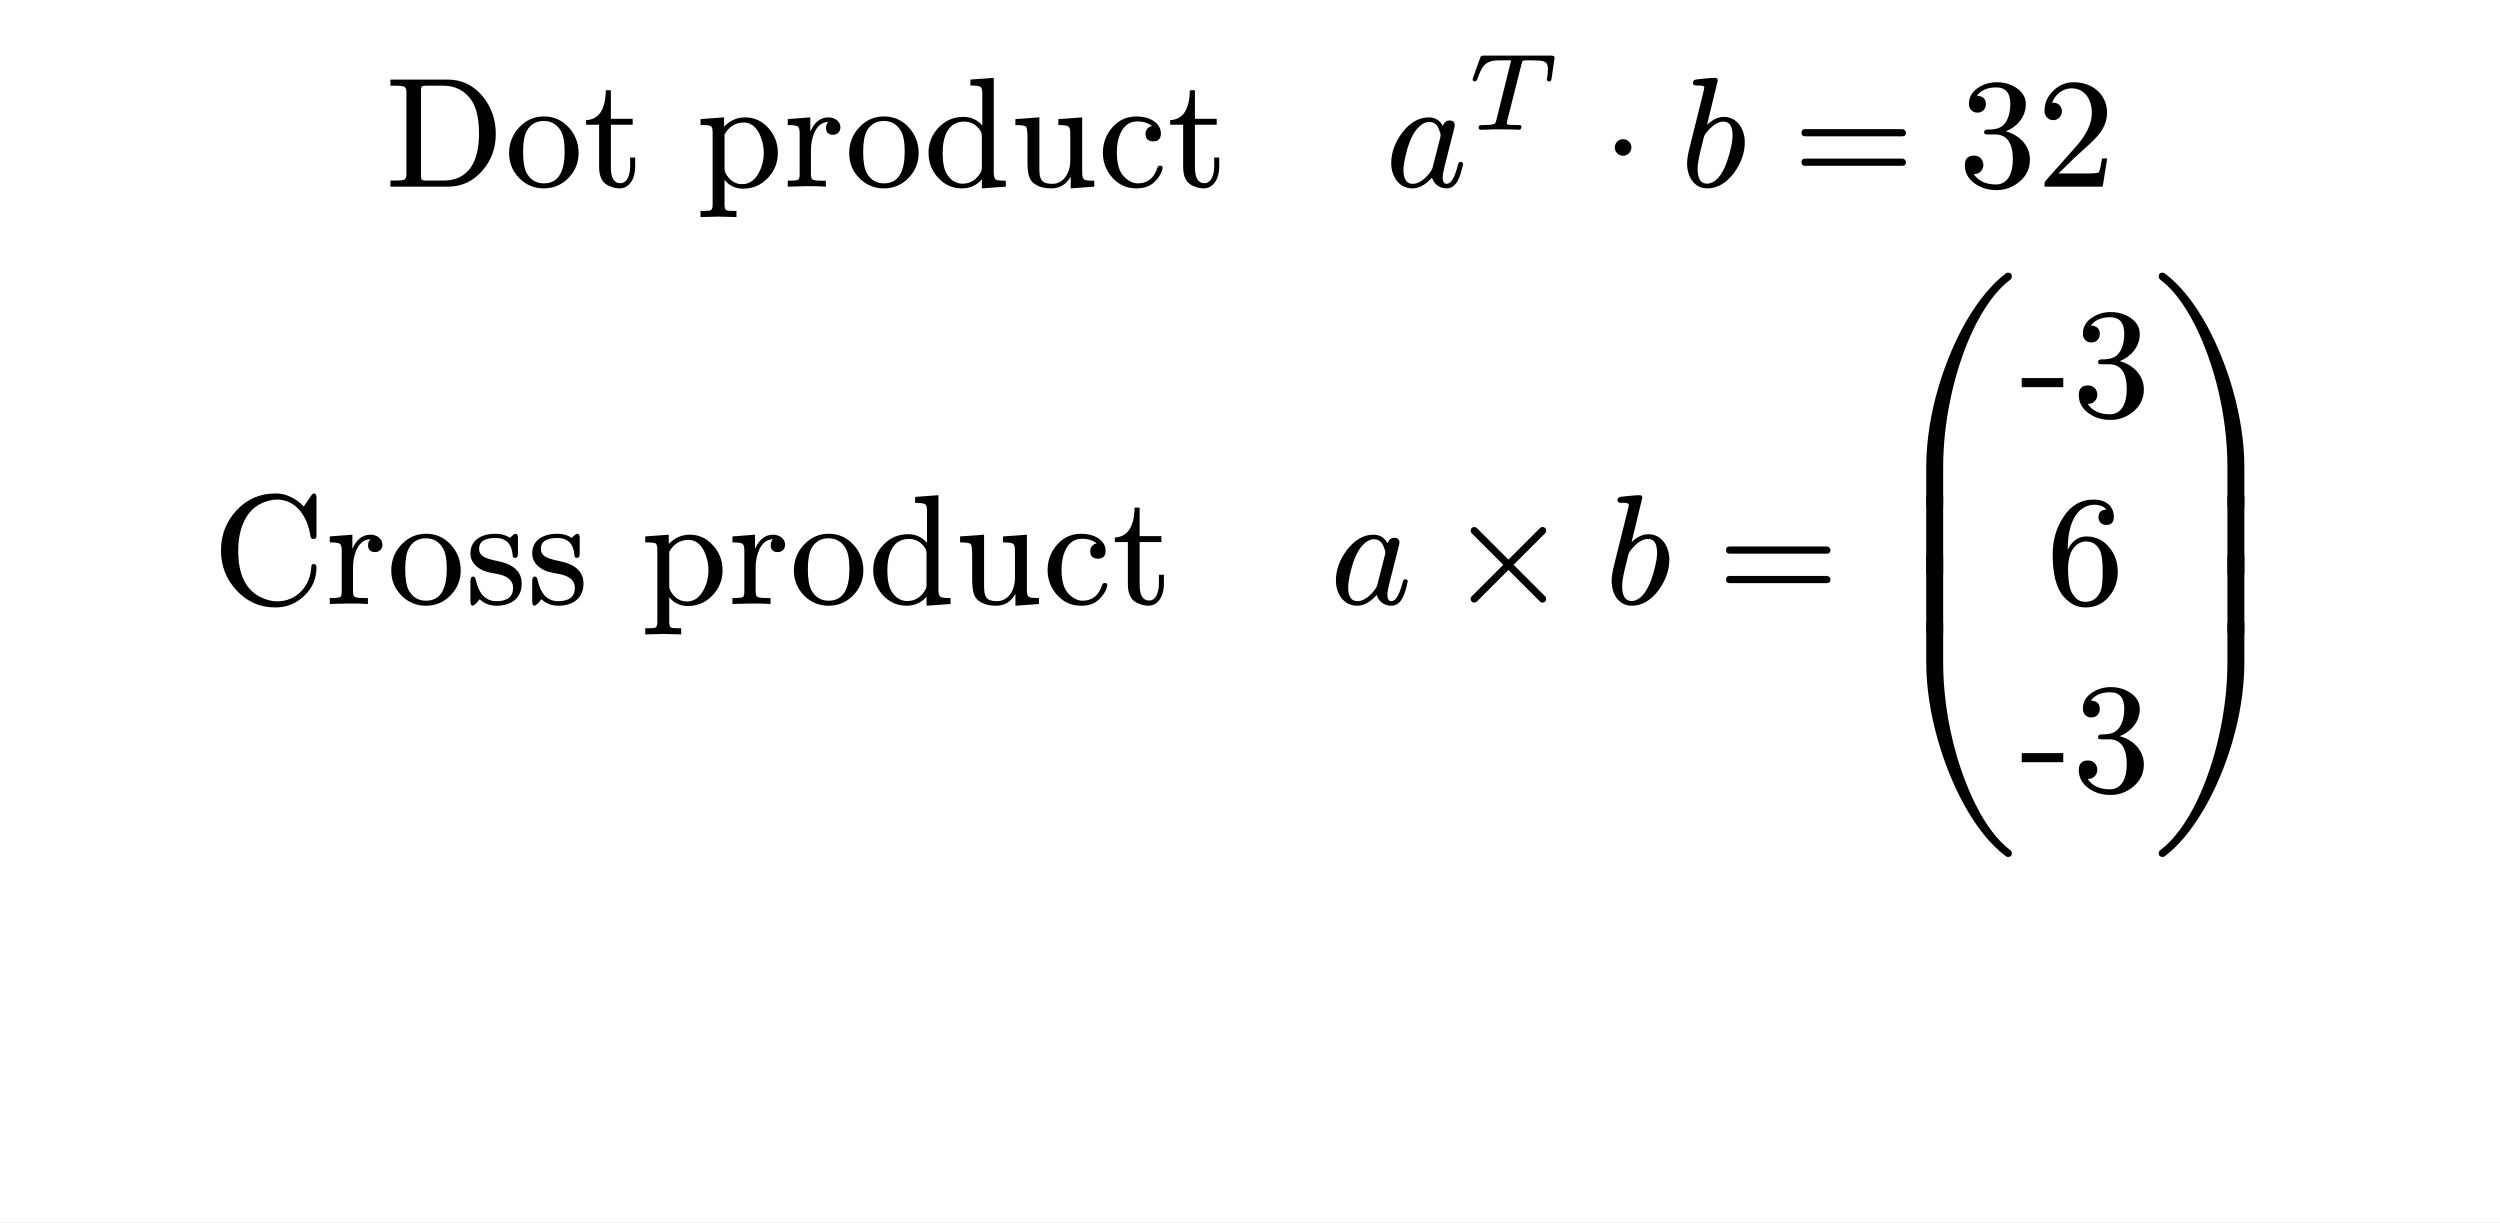
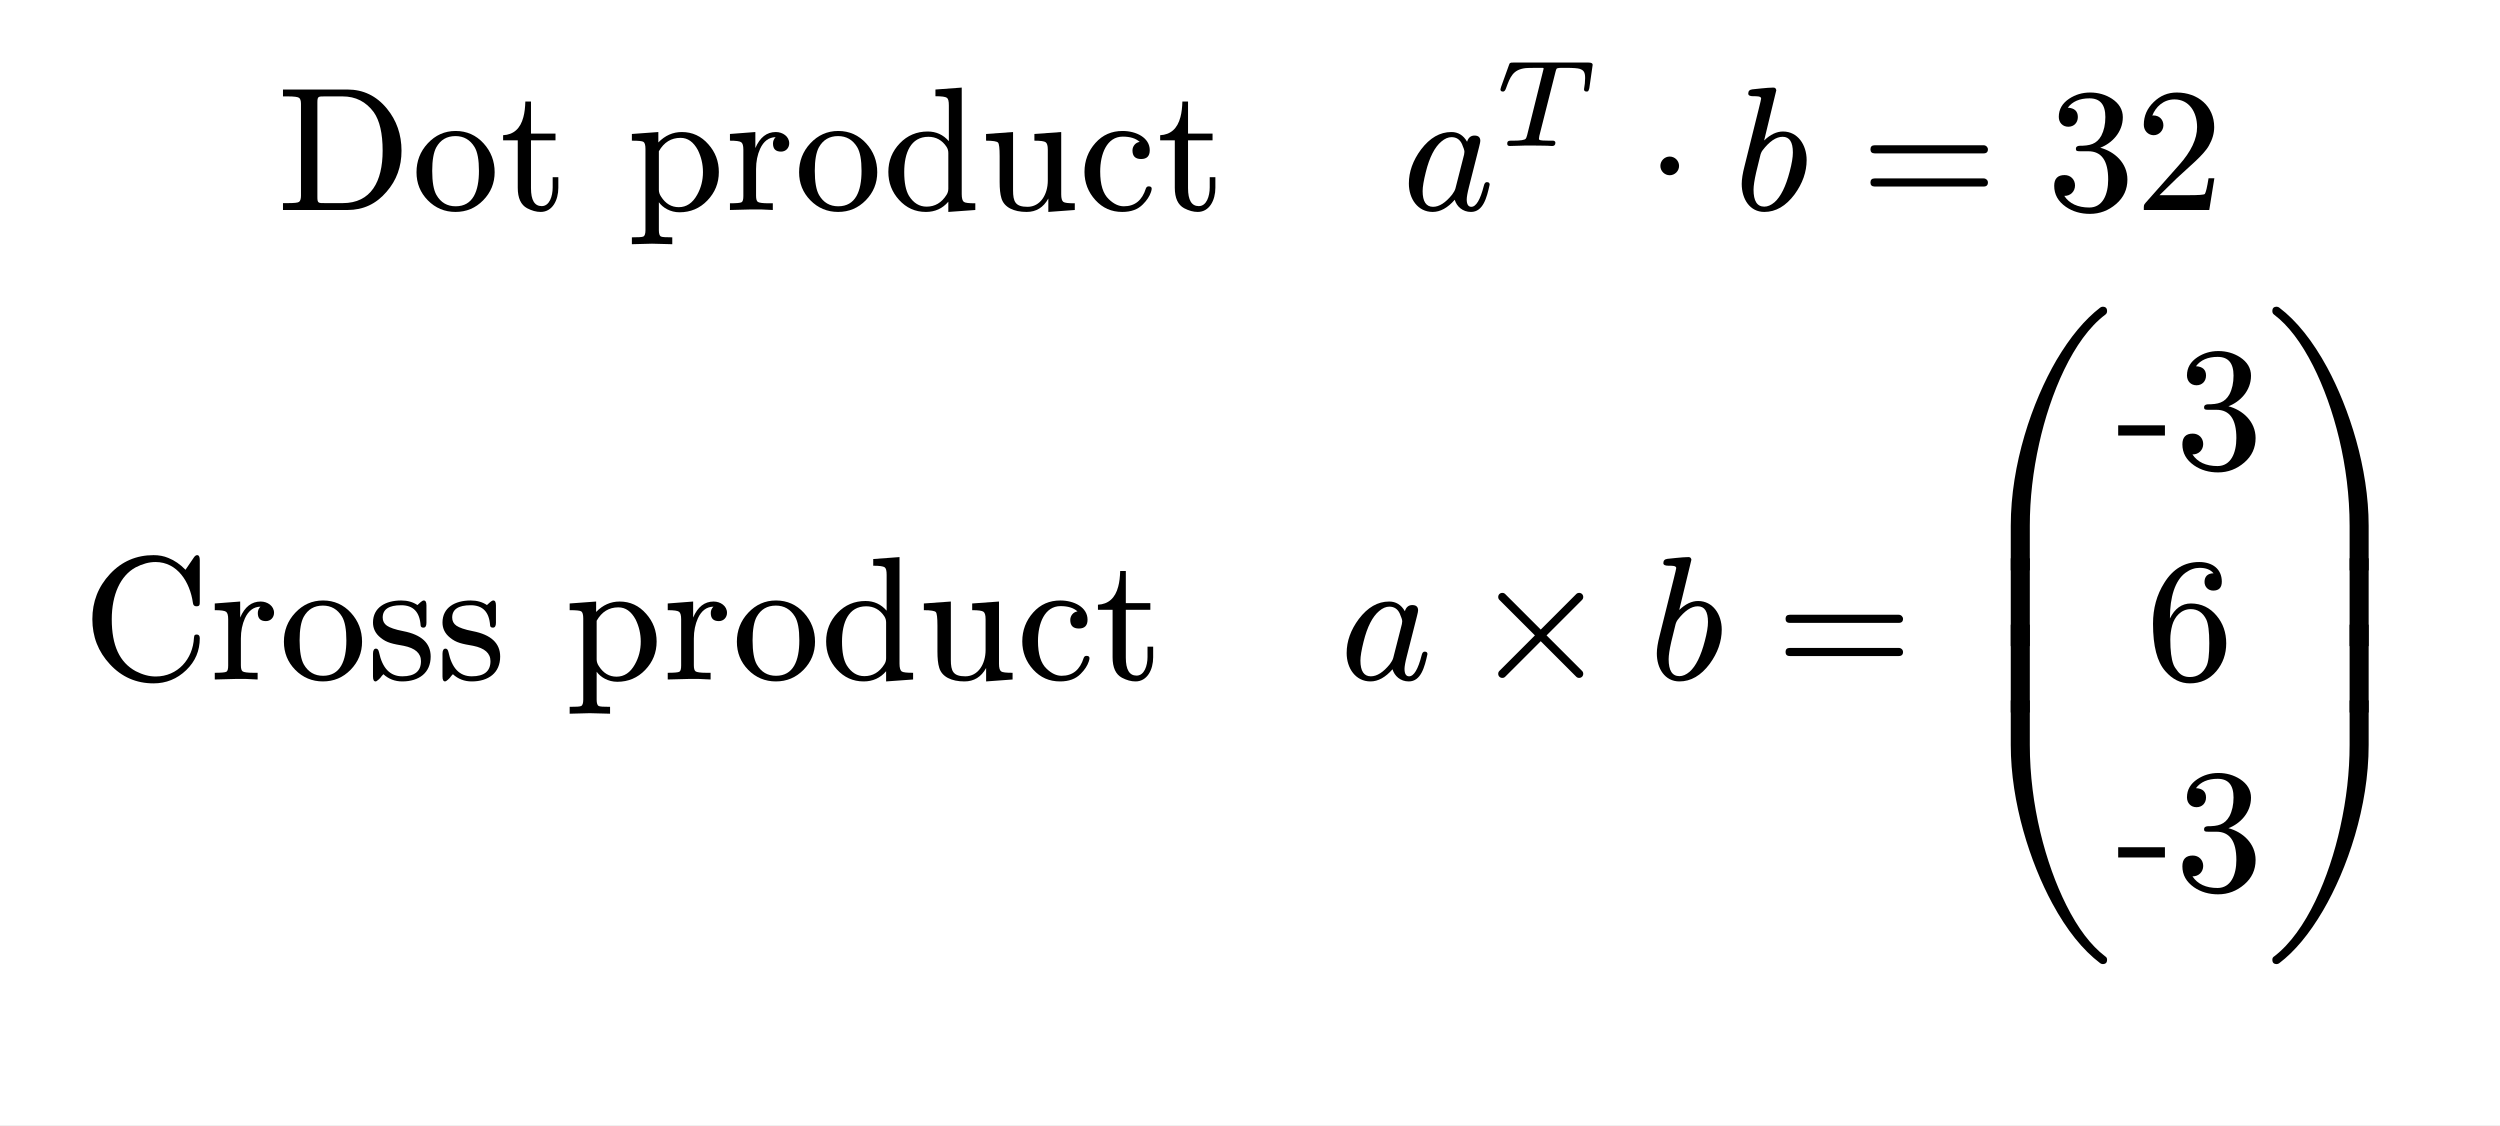
- <svg xmlns="http://www.w3.org/2000/svg" xmlns:xlink="http://www.w3.org/1999/xlink" viewBox="0 0 127.559 62.362" width="127.559pt" height="62.362pt">
-   <path fill="#ffffff" fill-rule="nonzero" d="M 0 0v 62.362h 127.559v -62.362Z " />
-   <g transform="matrix(1 0 0 -1 19.64113 9.524246)">
+ <svg xmlns="http://www.w3.org/2000/svg" xmlns:xlink="http://www.w3.org/1999/xlink" viewBox="0 0 113.386 51.024" width="113.386pt" height="51.024pt">
+   <path fill="#ffffff" fill-rule="nonzero" d="M 0 0v 51.024h 113.386v -51.024Z " />
+   <g transform="matrix(1 0 0 -1 12.55451 9.524246)">
    <use xlink:href="#g26EDD7CC7D519923F6B6606720B51573" x="0" y="0" fill="#000000" fill-rule="nonzero" />
    <use xlink:href="#g4F556D09B435347DCAA60505DD7BED9D" x="6.112" y="0" fill="#000000" fill-rule="nonzero" />
    <use xlink:href="#g5398998DD76299A3E6D7C521C9F3CD36" x="10.112" y="0" fill="#000000" fill-rule="nonzero" />
    <use xlink:href="#gA842675497CEE1558AECE41919E21FCA" x="15.88" y="0" fill="#000000" fill-rule="nonzero" />
    <use xlink:href="#gF0623BCFEE9119C29658588189D15A52" x="20.328" y="0" fill="#000000" fill-rule="nonzero" />
    <use xlink:href="#g4F556D09B435347DCAA60505DD7BED9D" x="23.464" y="0" fill="#000000" fill-rule="nonzero" />
    <use xlink:href="#g40CDD3AD71BC432140AB4845AFCD3B55" x="27.464" y="0" fill="#000000" fill-rule="nonzero" />
    <use xlink:href="#g9946685A8FD668A4D37817C1C22705CA" x="31.912" y="0" fill="#000000" fill-rule="nonzero" />
    <use xlink:href="#g1FA4125118032A1AF81ABBDA6DC5FBDC" x="36.36" y="0" fill="#000000" fill-rule="nonzero" />
    <use xlink:href="#g5398998DD76299A3E6D7C521C9F3CD36" x="39.912" y="0" fill="#000000" fill-rule="nonzero" />
  </g>
-   <g transform="matrix(1 0 0 -1 70.66513 9.524246)">
+   <g transform="matrix(1 0 0 -1 63.57851 9.524246)">
    <use xlink:href="#gEA4F81F53F1BA512BD78EB9C9F27DEAE" x="0" y="0" fill="#000000" fill-rule="nonzero" />
  </g>
-   <g transform="matrix(1 0 0 -1 74.89713 6.620246)">
+   <g transform="matrix(1 0 0 -1 67.81051 6.620246)">
    <use xlink:href="#g5CFF4132E5679A4620BEAA0C8C258818" x="0" y="0" fill="#000000" fill-rule="nonzero" />
  </g>
-   <g transform="matrix(1 0 0 -1 81.70371 9.524246)">
+   <g transform="matrix(1 0 0 -1 74.61709 9.524246)">
    <use xlink:href="#g10D61CB3C28859A85A7F2C072B271224" x="0" y="0" fill="#000000" fill-rule="nonzero" />
  </g>
-   <g transform="matrix(1 0 0 -1 85.70548 9.524246)">
+   <g transform="matrix(1 0 0 -1 78.61887 9.524246)">
    <use xlink:href="#gB9295BC5F17BC870883BDFFD9EC6C9E3" x="0" y="0" fill="#000000" fill-rule="nonzero" />
  </g>
-   <g transform="matrix(1 0 0 -1 91.47171 9.524246)">
+   <g transform="matrix(1 0 0 -1 84.38509 9.524246)">
    <use xlink:href="#g1F1C6489117912B96B93AC937D44444E" x="0" y="0" fill="#000000" fill-rule="nonzero" />
  </g>
-   <g transform="matrix(1 0 0 -1 99.91793 9.524246)">
+   <g transform="matrix(1 0 0 -1 92.83131 9.524246)">
    <use xlink:href="#gC1DE9F6FD876F8FBD689CB6B93BCEACD" x="0" y="0" fill="#000000" fill-rule="nonzero" />
  </g>
-   <g transform="matrix(1 0 0 -1 103.9179 9.524246)">
+   <g transform="matrix(1 0 0 -1 96.83131 9.524246)">
    <use xlink:href="#gB5B20F78727E16C8D7167D9B923E73BA" x="0" y="0" fill="#000000" fill-rule="nonzero" />
  </g>
-   <g transform="matrix(1 0 0 -1 10.82753 30.81809)">
+   <g transform="matrix(1 0 0 -1 3.740913 30.81809)">
    <use xlink:href="#gECD552774AE8B8F1BF5505AE813D173" x="0" y="0" fill="#000000" fill-rule="nonzero" />
    <use xlink:href="#gF0623BCFEE9119C29658588189D15A52" x="5.776" y="0" fill="#000000" fill-rule="nonzero" />
    <use xlink:href="#g4F556D09B435347DCAA60505DD7BED9D" x="8.912" y="0" fill="#000000" fill-rule="nonzero" />
    <use xlink:href="#g20FF39E70E1E8845E6D7E49EECFC8FBE" x="12.912" y="0" fill="#000000" fill-rule="nonzero" />
    <use xlink:href="#g20FF39E70E1E8845E6D7E49EECFC8FBE" x="16.064" y="0" fill="#000000" fill-rule="nonzero" />
    <use xlink:href="#gA842675497CEE1558AECE41919E21FCA" x="21.872" y="0" fill="#000000" fill-rule="nonzero" />
    <use xlink:href="#gF0623BCFEE9119C29658588189D15A52" x="26.32" y="0" fill="#000000" fill-rule="nonzero" />
    <use xlink:href="#g4F556D09B435347DCAA60505DD7BED9D" x="29.456" y="0" fill="#000000" fill-rule="nonzero" />
    <use xlink:href="#g40CDD3AD71BC432140AB4845AFCD3B55" x="33.456" y="0" fill="#000000" fill-rule="nonzero" />
    <use xlink:href="#g9946685A8FD668A4D37817C1C22705CA" x="37.904" y="0" fill="#000000" fill-rule="nonzero" />
    <use xlink:href="#g1FA4125118032A1AF81ABBDA6DC5FBDC" x="42.352" y="0" fill="#000000" fill-rule="nonzero" />
    <use xlink:href="#g5398998DD76299A3E6D7C521C9F3CD36" x="45.904" y="0" fill="#000000" fill-rule="nonzero" />
  </g>
-   <g transform="matrix(1 0 0 -1 67.84353 30.81809)">
+   <g transform="matrix(1 0 0 -1 60.75691 30.81809)">
    <use xlink:href="#gEA4F81F53F1BA512BD78EB9C9F27DEAE" x="0" y="0" fill="#000000" fill-rule="nonzero" />
  </g>
-   <g transform="matrix(1 0 0 -1 73.85331 30.81809)">
+   <g transform="matrix(1 0 0 -1 66.76669 30.81809)">
    <use xlink:href="#gA69D84740292F0F2EF8098000710A288" x="0" y="0" fill="#000000" fill-rule="nonzero" />
  </g>
-   <g transform="matrix(1 0 0 -1 81.85508 30.81809)">
+   <g transform="matrix(1 0 0 -1 74.76847 30.81809)">
    <use xlink:href="#gB9295BC5F17BC870883BDFFD9EC6C9E3" x="0" y="0" fill="#000000" fill-rule="nonzero" />
  </g>
-   <g transform="matrix(1 0 0 -1 87.62131 30.81809)">
+   <g transform="matrix(1 0 0 -1 80.53469 30.81809)">
    <use xlink:href="#g1F1C6489117912B96B93AC937D44444E" x="0" y="0" fill="#000000" fill-rule="nonzero" />
  </g>
-   <g transform="matrix(1 0 0 -1 96.06753 43.72529)">
+   <g transform="matrix(1 0 0 -1 88.98091 43.72529)">
    <use xlink:href="#g659142A5FF6EB19F3A04FC8622EB025D" x="0" y="0" fill="#000000" fill-rule="nonzero" />
    <use xlink:href="#g3EA3886134936E1D00F14F43F1EF93C6" x="0" y="11.41" fill="#000000" fill-rule="nonzero" />
    <use xlink:href="#g3EA3886134936E1D00F14F43F1EF93C6" x="0" y="14.42" fill="#000000" fill-rule="nonzero" />
    <use xlink:href="#gC0D1A0B02B7EA7370F4C772BE2B3D39A" x="0" y="17.854" fill="#000000" fill-rule="nonzero" />
  </g>
-   <g transform="matrix(1 0 0 -1 103.0675 21.25009)">
+   <g transform="matrix(1 0 0 -1 95.98091 21.25009)">
    <use xlink:href="#g63F4237F3FD499BE0667449BBF734B00" x="0" y="0" fill="#000000" fill-rule="nonzero" />
    <use xlink:href="#gC1DE9F6FD876F8FBD689CB6B93BCEACD" x="2.664" y="0" fill="#000000" fill-rule="nonzero" />
  </g>
-   <g transform="matrix(1 0 0 -1 104.3995 30.81809)">
+   <g transform="matrix(1 0 0 -1 97.31291 30.81809)">
    <use xlink:href="#g6B6971B9F03C7AD3218E2FBF52D460CA" x="0" y="0" fill="#000000" fill-rule="nonzero" />
  </g>
-   <g transform="matrix(1 0 0 -1 103.0675 40.38609)">
+   <g transform="matrix(1 0 0 -1 95.98091 40.38609)">
    <use xlink:href="#g63F4237F3FD499BE0667449BBF734B00" x="0" y="0" fill="#000000" fill-rule="nonzero" />
    <use xlink:href="#gC1DE9F6FD876F8FBD689CB6B93BCEACD" x="2.664" y="0" fill="#000000" fill-rule="nonzero" />
  </g>
-   <g transform="matrix(1 0 0 -1 109.7315 43.72529)">
+   <g transform="matrix(1 0 0 -1 102.6449 43.72529)">
    <use xlink:href="#g9FA0810F643A2715D92F380377F64B56" x="0" y="0" fill="#000000" fill-rule="nonzero" />
    <use xlink:href="#gD789A6F394FC80303EEE5EED08501149" x="0" y="11.41" fill="#000000" fill-rule="nonzero" />
    <use xlink:href="#gD789A6F394FC80303EEE5EED08501149" x="0" y="14.42" fill="#000000" fill-rule="nonzero" />
    <use xlink:href="#g6C3BF6DC3A3436DBFB1223EF1426911E" x="0" y="17.854" fill="#000000" fill-rule="nonzero" />
  </g>
  <defs>
    <symbol id="g26EDD7CC7D519923F6B6606720B51573" overflow="visible">
      <path d="M 0 0m 3.208 0c 0.712 0 1.296 0.272 1.768 0.824c 0.456 0.52 0.68 1.144 0.68 1.864c 0 0.736 -0.224 1.376 -0.664 1.912c -0.472 0.576 -1.072 0.864 -1.784 0.864h -2.928v -0.312h 0.224c 0.28 0 0.448 -0.024 0.504 -0.064c 0.056 -0.04 0.088 -0.128 0.088 -0.272v -4.168c 0 -0.144 -0.032 -0.24 -0.088 -0.28c -0.056 -0.04 -0.224 -0.056 -0.504 -0.056h -0.224v -0.312Z m -0.216 0.312h -0.8c -0.312 0 -0.352 -0.008 -0.352 0.28v 4.28c 0 0.288 0.04 0.28 0.352 0.28h 0.792c 0.592 0 1.064 -0.24 1.416 -0.72c 0.264 -0.376 0.4 -0.952 0.4 -1.744c 0 -1.4 -0.528 -2.376 -1.808 -2.376Z " />
    </symbol>
    <symbol id="g4F556D09B435347DCAA60505DD7BED9D" overflow="visible">
      <path d="M 0 0m 1.992 -0.088c 0.496 0 0.912 0.176 1.256 0.528c 0.344 0.352 0.52 0.776 0.52 1.272c 0 0.504 -0.168 0.944 -0.504 1.312c -0.336 0.368 -0.76 0.56 -1.264 0.56c -0.504 0 -0.92 -0.192 -1.264 -0.56c -0.344 -0.368 -0.512 -0.808 -0.512 -1.312c 0 -0.496 0.168 -0.92 0.512 -1.272c 0.344 -0.352 0.768 -0.528 1.256 -0.528Z m 0.008 0.256c -0.384 0 -0.672 0.168 -0.872 0.512c -0.128 0.224 -0.192 0.592 -0.192 1.096c 0 0.488 0.064 0.84 0.184 1.064c 0.192 0.344 0.48 0.512 0.872 0.512c 0.376 0 0.664 -0.168 0.864 -0.496c 0.136 -0.224 0.2 -0.584 0.2 -1.08c 0 -0.928 -0.272 -1.608 -1.056 -1.608Z " />
    </symbol>
    <symbol id="g5398998DD76299A3E6D7C521C9F3CD36" overflow="visible">
      <path d="M 0 0m 2.656 1.008v 0.48h -0.256v -0.464c 0 -0.4 -0.144 -0.848 -0.496 -0.848c -0.328 0 -0.488 0.272 -0.488 0.816v 2.168h 1.112v 0.304h -1.112v 1.456h -0.256c -0.008 -0.264 -0.032 -0.496 -0.088 -0.704c -0.136 -0.528 -0.448 -0.8 -0.92 -0.824v -0.232h 0.664v -2.152c 0 -0.472 0.144 -0.776 0.424 -0.928c 0.216 -0.112 0.416 -0.168 0.616 -0.168c 0.528 0 0.8 0.528 0.8 1.096Z " />
    </symbol>
    <symbol id="gA842675497CEE1558AECE41919E21FCA" overflow="visible">
      <path d="M 0 0m 2.384 -0.104c 0.496 0 0.92 0.176 1.264 0.536c 0.344 0.36 0.52 0.784 0.52 1.288c 0 0.488 -0.16 0.904 -0.472 1.256c -0.328 0.376 -0.728 0.56 -1.208 0.56c -0.408 0 -0.76 -0.16 -1.064 -0.472v 0.472l -1.2 -0.088v -0.304c 0.296 0 0.472 -0.016 0.528 -0.056c 0.056 -0.04 0.088 -0.144 0.088 -0.312v -3.696c 0 -0.152 -0.032 -0.248 -0.088 -0.28c -0.056 -0.032 -0.232 -0.04 -0.528 -0.04v -0.312l 0.912 0.024l 0.92 -0.024v 0.312c -0.296 0 -0.464 0.008 -0.52 0.04c -0.056 0.032 -0.088 0.128 -0.088 0.28v 1.272c 0.176 -0.248 0.52 -0.456 0.936 -0.456Z m 0.048 3.376c 0.328 0 0.584 -0.184 0.784 -0.552c 0.152 -0.312 0.232 -0.64 0.232 -1c 0 -0.376 -0.088 -0.72 -0.264 -1.032c -0.208 -0.376 -0.488 -0.56 -0.832 -0.56c -0.336 0 -0.6 0.16 -0.8 0.472c -0.072 0.104 -0.104 0.208 -0.104 0.312v 1.752c 0.232 0.408 0.56 0.608 0.984 0.608Z " />
    </symbol>
    <symbol id="gF0623BCFEE9119C29658588189D15A52" overflow="visible">
      <path d="M 0 0m 2.912 3.024c 0 0.312 -0.296 0.512 -0.608 0.512c -0.408 0 -0.72 -0.24 -0.928 -0.728v 0.728l -1.152 -0.088v -0.304c 0.28 0 0.448 -0.024 0.512 -0.072c 0.064 -0.048 0.096 -0.152 0.096 -0.336v -2.104c 0 -0.152 -0.024 -0.248 -0.08 -0.28c -0.056 -0.032 -0.232 -0.048 -0.528 -0.048v -0.304l 0.92 0.024c 0.336 0.008 0.68 0 1.024 -0.024v 0.304h -0.192c -0.264 0 -0.432 0.024 -0.488 0.064c -0.056 0.04 -0.08 0.136 -0.08 0.28v 1.208c 0 0.344 0.064 0.656 0.184 0.92c 0.16 0.344 0.392 0.52 0.704 0.528c -0.08 -0.08 -0.12 -0.176 -0.12 -0.288c 0 -0.248 0.12 -0.368 0.368 -0.368c 0.216 0 0.368 0.168 0.368 0.376Z " />
    </symbol>
    <symbol id="g40CDD3AD71BC432140AB4845AFCD3B55" overflow="visible">
      <path d="M 0 0m 2.992 -0.088l 1.224 0.088v 0.304c -0.288 0 -0.456 0.016 -0.52 0.064c -0.064 0.048 -0.096 0.168 -0.096 0.352v 4.832l -1.192 -0.088v -0.304c 0.28 0 0.456 -0.024 0.52 -0.072c 0.064 -0.048 0.088 -0.16 0.088 -0.344v -1.624c -0.256 0.296 -0.576 0.44 -0.96 0.44c -0.496 0 -0.92 -0.176 -1.264 -0.536c -0.344 -0.36 -0.52 -0.792 -0.52 -1.296c 0 -0.488 0.16 -0.912 0.488 -1.272c 0.328 -0.36 0.728 -0.544 1.216 -0.544c 0.408 0 0.752 0.152 1.016 0.464Z m -0.904 3.408c 0.344 0 0.624 -0.152 0.824 -0.456c 0.056 -0.088 0.08 -0.176 0.08 -0.28v -1.616c 0 -0.104 -0.024 -0.192 -0.08 -0.28c -0.224 -0.36 -0.528 -0.536 -0.904 -0.536c -0.328 0 -0.592 0.16 -0.8 0.488c -0.144 0.24 -0.216 0.6 -0.216 1.08c 0 0.872 0.296 1.6 1.096 1.6Z " />
    </symbol>
    <symbol id="g9946685A8FD668A4D37817C1C22705CA" overflow="visible">
      <path d="M 0 0m 2.136 0.144c -0.552 0 -0.656 0.232 -0.656 0.752v 2.64l -1.224 -0.088v -0.304c 0.312 0 0.496 -0.032 0.544 -0.088c 0.048 -0.056 0.072 -0.256 0.072 -0.608v -1.176c 0 -0.312 0.024 -0.552 0.08 -0.736c 0.12 -0.416 0.56 -0.624 1.144 -0.624c 0.432 0 0.76 0.2 0.984 0.608v -0.608l 1.2 0.088v 0.304c -0.288 0 -0.456 0.016 -0.52 0.064c -0.064 0.048 -0.096 0.16 -0.096 0.344v 2.824l -1.216 -0.088v -0.304c 0.28 0 0.448 -0.024 0.512 -0.072c 0.064 -0.048 0.096 -0.152 0.096 -0.336v -1.4c 0 -0.632 -0.336 -1.192 -0.92 -1.192Z " />
    </symbol>
    <symbol id="g1FA4125118032A1AF81ABBDA6DC5FBDC" overflow="visible">
      <path d="M 0 0m 2.008 3.328c 0.336 0 0.592 -0.08 0.768 -0.24c -0.192 -0.024 -0.328 -0.2 -0.328 -0.384c 0 -0.264 0.128 -0.392 0.392 -0.392c 0.264 0 0.392 0.136 0.392 0.4c 0 0.568 -0.616 0.872 -1.232 0.872c -0.496 0 -0.904 -0.176 -1.232 -0.544c -0.328 -0.368 -0.496 -0.808 -0.496 -1.312c 0 -0.488 0.168 -0.92 0.496 -1.28c 0.328 -0.36 0.728 -0.536 1.216 -0.536c 0.4 0 0.712 0.112 0.936 0.344c 0.184 0.184 0.304 0.368 0.368 0.56c 0.024 0.072 0.032 0.12 0.032 0.152c 0 0.072 -0.048 0.104 -0.136 0.104c -0.064 0 -0.104 -0.032 -0.128 -0.096c -0.168 -0.536 -0.496 -0.808 -1 -0.808c -0.232 0 -0.456 0.104 -0.68 0.32c -0.264 0.248 -0.392 0.664 -0.392 1.256c 0 0.8 0.304 1.584 1.024 1.584Z " />
    </symbol>
    <symbol id="gEA4F81F53F1BA512BD78EB9C9F27DEAE" overflow="visible">
      <path d="M 0 0m 3.984 1.152c 0 0.072 -0.04 0.112 -0.128 0.112c -0.064 0 -0.112 -0.056 -0.136 -0.168c -0.16 -0.632 -0.352 -0.952 -0.568 -0.952c -0.136 0 -0.208 0.112 -0.208 0.336c 0 0.104 0.032 0.296 0.104 0.576l 0.456 1.8c 0.04 0.152 0.056 0.24 0.056 0.28c 0 0.16 -0.088 0.24 -0.264 0.24c -0.168 0 -0.28 -0.096 -0.336 -0.28c -0.168 0.296 -0.408 0.44 -0.712 0.44c -0.52 0 -0.976 -0.264 -1.376 -0.792c -0.368 -0.496 -0.552 -1.008 -0.552 -1.544c 0 -0.696 0.408 -1.288 1.08 -1.288c 0.344 0 0.68 0.184 1 0.552c 0.088 -0.304 0.36 -0.552 0.736 -0.552c 0.552 0 0.72 0.648 0.848 1.24Z m -1.256 1.84c 0.072 -0.168 0.112 -0.28 0.112 -0.352c 0 -0.032 -0.008 -0.072 -0.016 -0.128l -0.392 -1.536c -0.024 -0.088 -0.08 -0.184 -0.152 -0.28c -0.296 -0.368 -0.584 -0.552 -0.864 -0.552c -0.312 0 -0.472 0.24 -0.472 0.712c 0 0.192 0.048 0.48 0.144 0.864c 0.168 0.68 0.408 1.136 0.704 1.384c 0.16 0.136 0.312 0.2 0.464 0.2c 0.216 0 0.376 -0.104 0.472 -0.312Z " />
    </symbol>
    <symbol id="g5CFF4132E5679A4620BEAA0C8C258818" overflow="visible">
      <path d="M 0 0m 2.201 3.511l -0.75 -3.024c -0.022 -0.084 -0.045 -0.134 -0.062 -0.157c -0.05 -0.062 -0.241 -0.09 -0.566 -0.09c -0.185 0 -0.274 0.011 -0.274 -0.14c 0 -0.067 0.039 -0.101 0.118 -0.101c 0.302 0 0.638 0.028 0.952 0.022l 0.498 -0.006c 0.146 0 0.364 -0.006 0.47 -0.017c 0.095 0 0.146 0.05 0.146 0.146c 0 0.05 -0.028 0.084 -0.09 0.095h -0.157c -0.274 0 -0.437 0.011 -0.476 0.039c -0.017 0.011 -0.022 0.028 -0.022 0.056c 0 0.028 0.006 0.067 0.017 0.123l 0.734 2.906c 0.039 0.129 0.028 0.162 0.151 0.174c 0.017 0.006 0.123 0.006 0.33 0.006c 0.319 0 0.526 -0.017 0.616 -0.045c 0.179 -0.062 0.246 -0.146 0.246 -0.42c 0 -0.151 -0.017 -0.319 -0.05 -0.504c 0 -0.073 0.039 -0.106 0.118 -0.106c 0.028 0 0.056 0.006 0.073 0.022c 0.028 0.056 0.045 0.101 0.05 0.134l 0.151 1.058c 0 0.067 -0.062 0.101 -0.19 0.101h -3.405c -0.157 0 -0.168 -0.011 -0.207 -0.129l -0.353 -0.98c -0.006 -0.028 -0.028 -0.09 -0.028 -0.106c 0 -0.067 0.039 -0.101 0.118 -0.101c 0.056 0 0.101 0.05 0.134 0.146c 0.19 0.521 0.314 0.851 0.89 0.918c 0.062 0.006 0.207 0.011 0.437 0.011h 0.235c 0.101 0 0.146 0.011 0.146 -0.034Z " />
    </symbol>
    <symbol id="g10D61CB3C28859A85A7F2C072B271224" overflow="visible">
      <path d="M 0 0m 1.536 2c 0 0.232 -0.192 0.424 -0.424 0.424c -0.232 0 -0.424 -0.192 -0.424 -0.424c 0 -0.232 0.192 -0.424 0.424 -0.424c 0.232 0 0.424 0.192 0.424 0.424Z " />
    </symbol>
    <symbol id="gB9295BC5F17BC870883BDFFD9EC6C9E3" overflow="visible">
      <path d="M 0 0m 2.248 3.56c -0.288 0 -0.576 -0.136 -0.856 -0.408l 0.552 2.28c -0.016 0.072 -0.04 0.12 -0.136 0.12c -0.264 0 -0.848 -0.072 -0.952 -0.08c -0.12 -0.016 -0.184 -0.072 -0.184 -0.192c 0 -0.08 0.072 -0.12 0.224 -0.12c 0.152 0 0.36 0.008 0.36 -0.104c 0 -0.032 -0.04 -0.192 -0.112 -0.488l -0.64 -2.576c -0.088 -0.336 -0.128 -0.608 -0.128 -0.808c 0 -0.688 0.368 -1.272 1.024 -1.272c 0.52 0 0.976 0.264 1.376 0.8c 0.36 0.496 0.544 1.016 0.544 1.552c 0 0.696 -0.408 1.296 -1.072 1.296Z m -0.016 -0.24c 0.312 0 0.464 -0.24 0.464 -0.712c 0 -0.216 -0.048 -0.504 -0.144 -0.864c -0.176 -0.68 -0.408 -1.144 -0.688 -1.392c -0.16 -0.136 -0.312 -0.2 -0.464 -0.2c -0.328 0 -0.488 0.256 -0.488 0.768c 0 0.176 0.04 0.44 0.12 0.792l 0.176 0.72c 0.024 0.12 0.064 0.208 0.112 0.272c 0.312 0.408 0.616 0.616 0.912 0.616Z " />
    </symbol>
    <symbol id="g1F1C6489117912B96B93AC937D44444E" overflow="visible">
      <path d="M 0 0m 5.584 2.936h -4.944c -0.128 0 -0.192 -0.064 -0.192 -0.184c 0 -0.12 0.064 -0.184 0.192 -0.184h 4.944c 0.128 0 0.192 0.064 0.192 0.184c 0 0.096 -0.088 0.184 -0.192 0.184Z m 0 -1.504h -4.944c -0.128 0 -0.192 -0.064 -0.192 -0.184c 0 -0.12 0.064 -0.184 0.192 -0.184h 4.944c 0.128 0 0.192 0.064 0.192 0.184c 0 0.104 -0.088 0.184 -0.192 0.184Z " />
    </symbol>
    <symbol id="gC1DE9F6FD876F8FBD689CB6B93BCEACD" overflow="visible">
      <path d="M 0 0m 2.424 2.824c 0.528 0.2 1.024 0.704 1.024 1.384c 0 0.344 -0.168 0.624 -0.496 0.84c -0.288 0.184 -0.616 0.28 -0.984 0.28c -0.36 0 -0.672 -0.096 -0.952 -0.28c -0.312 -0.208 -0.472 -0.48 -0.472 -0.824c 0 -0.264 0.176 -0.448 0.432 -0.448c 0.256 0 0.432 0.184 0.432 0.44c 0 0.264 -0.152 0.408 -0.456 0.424c 0.208 0.28 0.536 0.424 0.984 0.424c 0.48 0 0.72 -0.28 0.72 -0.848c 0 -0.336 -0.064 -0.616 -0.184 -0.848c -0.216 -0.384 -0.512 -0.456 -1.008 -0.456c -0.096 -0.016 -0.144 -0.056 -0.144 -0.128c 0 -0.12 0.056 -0.12 0.216 -0.12h 0.344c 0.6 0 0.904 -0.424 0.904 -1.28c 0 -0.68 -0.248 -1.272 -0.856 -1.272c -0.52 0 -0.904 0.176 -1.136 0.528c 0.28 -0.008 0.488 0.2 0.488 0.472c 0 0.272 -0.2 0.472 -0.472 0.472c -0.312 0 -0.472 -0.16 -0.472 -0.488c 0 -0.392 0.176 -0.704 0.528 -0.952c 0.312 -0.216 0.68 -0.32 1.088 -0.32c 0.456 0 0.848 0.152 1.192 0.448c 0.344 0.296 0.512 0.664 0.512 1.112c 0 0.752 -0.592 1.272 -1.232 1.44Z " />
    </symbol>
    <symbol id="gB5B20F78727E16C8D7167D9B923E73BA" overflow="visible">
      <path d="M 0 0m 1.896 5.328c -0.408 0 -0.752 -0.144 -1.048 -0.432c -0.296 -0.288 -0.448 -0.624 -0.448 -1.032c 0 -0.272 0.2 -0.472 0.448 -0.472c 0.24 0 0.44 0.208 0.44 0.448c 0 0.264 -0.192 0.448 -0.448 0.448c -0.024 0 -0.04 0 -0.056 -0.008c 0.152 0.392 0.504 0.736 1.008 0.736c 0.656 0 1.024 -0.568 1.024 -1.256c 0 -0.536 -0.272 -1.112 -0.816 -1.72l -1.504 -1.696c -0.104 -0.12 -0.096 -0.112 -0.096 -0.344h 2.968l 0.232 1.44h -0.264c -0.064 -0.408 -0.12 -0.64 -0.168 -0.712c -0.04 -0.04 -0.28 -0.056 -0.72 -0.056h -1.336l 0.776 0.76c 0.544 0.512 1.232 1.064 1.464 1.488c 0.16 0.28 0.24 0.56 0.24 0.84c 0 0.944 -0.736 1.568 -1.696 1.568Z " />
    </symbol>
    <symbol id="gECD552774AE8B8F1BF5505AE813D173" overflow="visible">
      <path d="M 0 0m 5.32 3.544v 1.872c 0 0.152 -0.04 0.224 -0.12 0.224c -0.056 0 -0.104 -0.04 -0.152 -0.112l -0.376 -0.552c -0.24 0.248 -0.496 0.424 -0.776 0.536c -0.208 0.088 -0.432 0.128 -0.672 0.128c -0.776 0 -1.44 -0.28 -1.976 -0.856c -0.536 -0.576 -0.8 -1.256 -0.8 -2.048c 0 -0.792 0.264 -1.472 0.792 -2.04c 0.536 -0.584 1.2 -0.872 1.984 -0.872c 0.568 0 1.064 0.2 1.48 0.6c 0.416 0.4 0.616 0.88 0.616 1.448c 0 0.112 -0.048 0.168 -0.136 0.168c -0.08 0 -0.12 -0.032 -0.12 -0.104c 0 -0.008 0 -0.024 -0.008 -0.048c -0.048 -0.96 -0.736 -1.752 -1.736 -1.752c -0.296 0 -0.592 0.08 -0.904 0.24c -0.736 0.4 -1.088 1.168 -1.088 2.352c 0 1.12 0.392 1.984 1.088 2.36c 0.312 0.16 0.608 0.24 0.896 0.24c 0.992 0 1.56 -0.904 1.696 -1.848c 0.008 -0.104 0.064 -0.16 0.152 -0.16c 0.16 0 0.16 0.064 0.16 0.224Z " />
    </symbol>
    <symbol id="g20FF39E70E1E8845E6D7E49EECFC8FBE" overflow="visible">
      <path d="M 0 0m 2.88 1.04c 0 0.608 -0.416 0.992 -1.24 1.152c -0.376 0.072 -0.616 0.16 -0.744 0.248c -0.128 0.088 -0.192 0.216 -0.192 0.368c 0 0.376 0.28 0.56 0.84 0.56c 0.544 0 0.84 -0.304 0.88 -0.92c 0.008 -0.064 0.048 -0.096 0.128 -0.096c 0.088 0 0.136 0.072 0.136 0.216v 0.792c 0 0.152 -0.04 0.224 -0.12 0.224c -0.088 0 -0.208 -0.144 -0.288 -0.208c -0.2 0.136 -0.448 0.208 -0.736 0.208c -0.712 0 -1.28 -0.32 -1.28 -1c 0 -0.272 0.112 -0.504 0.344 -0.688c 0.28 -0.232 0.544 -0.28 1.048 -0.368c 0.52 -0.104 0.784 -0.336 0.784 -0.696c 0 -0.456 -0.28 -0.688 -0.848 -0.688c -0.552 0 -0.904 0.368 -1.056 1.096c -0.024 0.104 -0.064 0.16 -0.136 0.16c -0.088 0 -0.136 -0.08 -0.136 -0.232v -1.032c 0 -0.152 0.04 -0.224 0.12 -0.224c 0.024 0 0.064 0.024 0.128 0.08c 0.144 0.128 0.08 0.104 0.224 0.248c 0.232 -0.216 0.52 -0.328 0.856 -0.328c 0.76 0 1.288 0.392 1.288 1.128Z " />
    </symbol>
    <symbol id="gA69D84740292F0F2EF8098000710A288" overflow="visible">
      <path d="M 0 0m 5.04 0.256c 0 0.056 -0.016 0.096 -0.056 0.136l -1.608 1.608l 1.608 1.608c 0.04 0.04 0.056 0.08 0.056 0.136c 0 0.104 -0.08 0.184 -0.184 0.184c -0.056 0 -0.096 -0.016 -0.136 -0.056l -1.608 -1.608l -1.608 1.608c -0.04 0.04 -0.08 0.056 -0.136 0.056c -0.104 0 -0.184 -0.08 -0.184 -0.184c 0 -0.056 0.016 -0.096 0.056 -0.136l 1.608 -1.608l -1.608 -1.608c -0.04 -0.04 -0.056 -0.08 -0.056 -0.136c 0 -0.104 0.08 -0.184 0.184 -0.184c 0.056 0 0.096 0.016 0.136 0.056l 1.608 1.608l 1.608 -1.608c 0.04 -0.04 0.08 -0.056 0.136 -0.056c 0.104 0 0.184 0.08 0.184 0.184Z " />
    </symbol>
    <symbol id="g659142A5FF6EB19F3A04FC8622EB025D" overflow="visible">
      <path d="M 0 0m 6.384 0c 0.136 0 0.2 0.064 0.2 0.2c 0 0.072 -0.032 0.12 -0.088 0.152c -0.648 0.496 -1.232 1.264 -1.76 2.32c -0.944 1.88 -1.656 4.552 -1.656 7.264v 2.024h -0.864v -2.024c 0 -2.624 0.888 -5.336 1.88 -7.176c 0.656 -1.216 1.384 -2.12 2.176 -2.72c 0.032 -0.024 0.072 -0.04 0.112 -0.04Z " />
    </symbol>
    <symbol id="g3EA3886134936E1D00F14F43F1EF93C6" overflow="visible">
      <path d="M 0 0m 2.216 0h 0.864v 3.984h -0.864Z " />
    </symbol>
    <symbol id="gC0D1A0B02B7EA7370F4C772BE2B3D39A" overflow="visible">
      <path d="M 0 0m 6.504 11.6c 0.056 0.04 0.08 0.096 0.08 0.16c 0 0.136 -0.064 0.2 -0.2 0.2c -0.04 0 -0.08 -0.016 -0.112 -0.04c -0.696 -0.536 -1.36 -1.328 -1.984 -2.384c -1.096 -1.888 -2.072 -4.712 -2.072 -7.512v -2.024h 0.864v 2.024c 0 1.232 0.144 2.472 0.424 3.728c 0.496 2.24 1.536 4.752 3 5.848Z " />
    </symbol>
    <symbol id="g63F4237F3FD499BE0667449BBF734B00" overflow="visible">
      <path d="M 0 0m 0.088 1.496h 2.12v 0.464h -2.12Z " />
    </symbol>
    <symbol id="g6B6971B9F03C7AD3218E2FBF52D460CA" overflow="visible">
      <path d="M 0 0m 3.064 4.032c 0.264 0 0.392 0.136 0.392 0.408c 0 0.576 -0.432 0.888 -1.024 0.888c -0.664 0 -1.192 -0.312 -1.584 -0.944c -0.344 -0.544 -0.512 -1.16 -0.512 -1.856c 0 -1.016 0.184 -1.728 0.56 -2.152c 0.32 -0.368 0.688 -0.552 1.112 -0.552c 0.488 0 0.888 0.184 1.2 0.552c 0.296 0.352 0.448 0.776 0.448 1.264c 0 0.488 -0.144 0.904 -0.432 1.248c -0.304 0.368 -0.696 0.56 -1.168 0.56c -0.416 0 -0.736 -0.232 -0.952 -0.68v 0.048c 0 0.904 0.224 1.672 0.704 2.024c 0.208 0.152 0.424 0.224 0.64 0.224c 0.288 0 0.496 -0.08 0.632 -0.248c -0.272 0 -0.408 -0.152 -0.408 -0.392c 0 -0.224 0.168 -0.392 0.392 -0.392Z m -0.312 -1.312c 0.088 -0.184 0.136 -0.544 0.136 -1.072c 0 -0.52 -0.04 -0.864 -0.128 -1.04c -0.16 -0.328 -0.408 -0.496 -0.752 -0.496c -0.232 0 -0.408 0.08 -0.536 0.24c -0.104 0.128 -0.176 0.24 -0.208 0.328c -0.096 0.248 -0.144 0.624 -0.144 1.136c 0 0.224 0.032 0.44 0.088 0.648c 0.104 0.376 0.4 0.728 0.84 0.728c 0.312 0 0.552 -0.16 0.704 -0.472Z " />
    </symbol>
    <symbol id="g9FA0810F643A2715D92F380377F64B56" overflow="visible">
      <path d="M 0 0m 4.784 9.936v 2.024h -0.864v -2.024c 0 -1.232 -0.144 -2.472 -0.424 -3.728c -0.496 -2.256 -1.528 -4.736 -2.992 -5.856c -0.056 -0.032 -0.088 -0.08 -0.088 -0.152c 0 -0.136 0.064 -0.2 0.2 -0.2c 0.04 0 0.08 0.016 0.112 0.04c 0.696 0.528 1.36 1.32 1.984 2.384c 1.104 1.888 2.072 4.712 2.072 7.512Z " />
    </symbol>
    <symbol id="gD789A6F394FC80303EEE5EED08501149" overflow="visible">
      <path d="M 0 0m 3.92 0h 0.864v 3.984h -0.864Z " />
    </symbol>
    <symbol id="g6C3BF6DC3A3436DBFB1223EF1426911E" overflow="visible">
      <path d="M 0 0m 3.92 0h 0.864v 2.024c 0 2.624 -0.888 5.336 -1.88 7.176c -0.656 1.208 -1.384 2.12 -2.176 2.72c -0.032 0.024 -0.072 0.04 -0.112 0.04c -0.136 0 -0.2 -0.064 -0.2 -0.2c 0 -0.064 0.024 -0.12 0.08 -0.16c 0.648 -0.488 1.232 -1.264 1.768 -2.32c 0.952 -1.888 1.656 -4.536 1.656 -7.256Z " />
    </symbol>
  </defs>
</svg>
